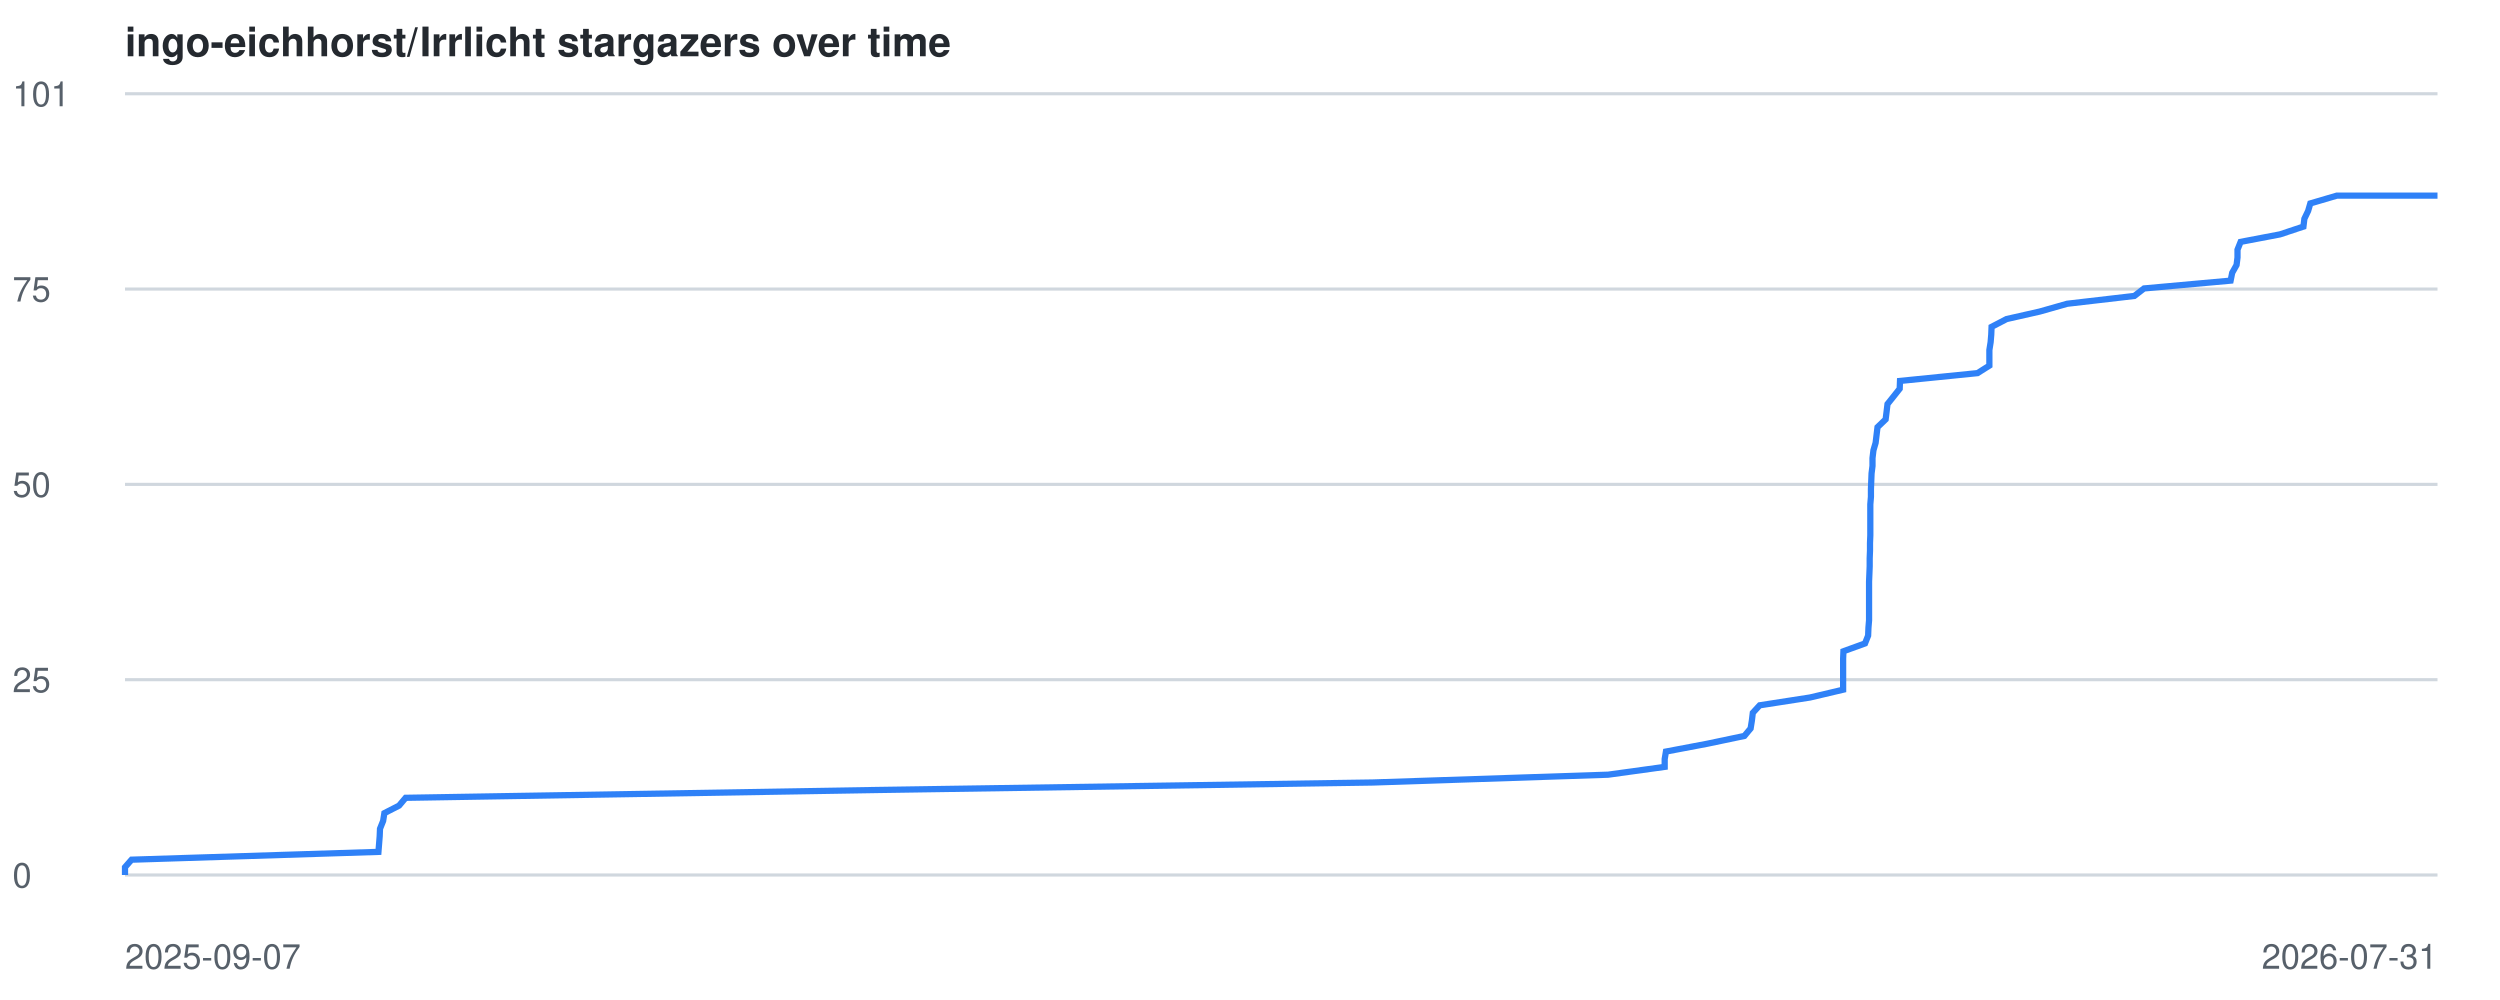
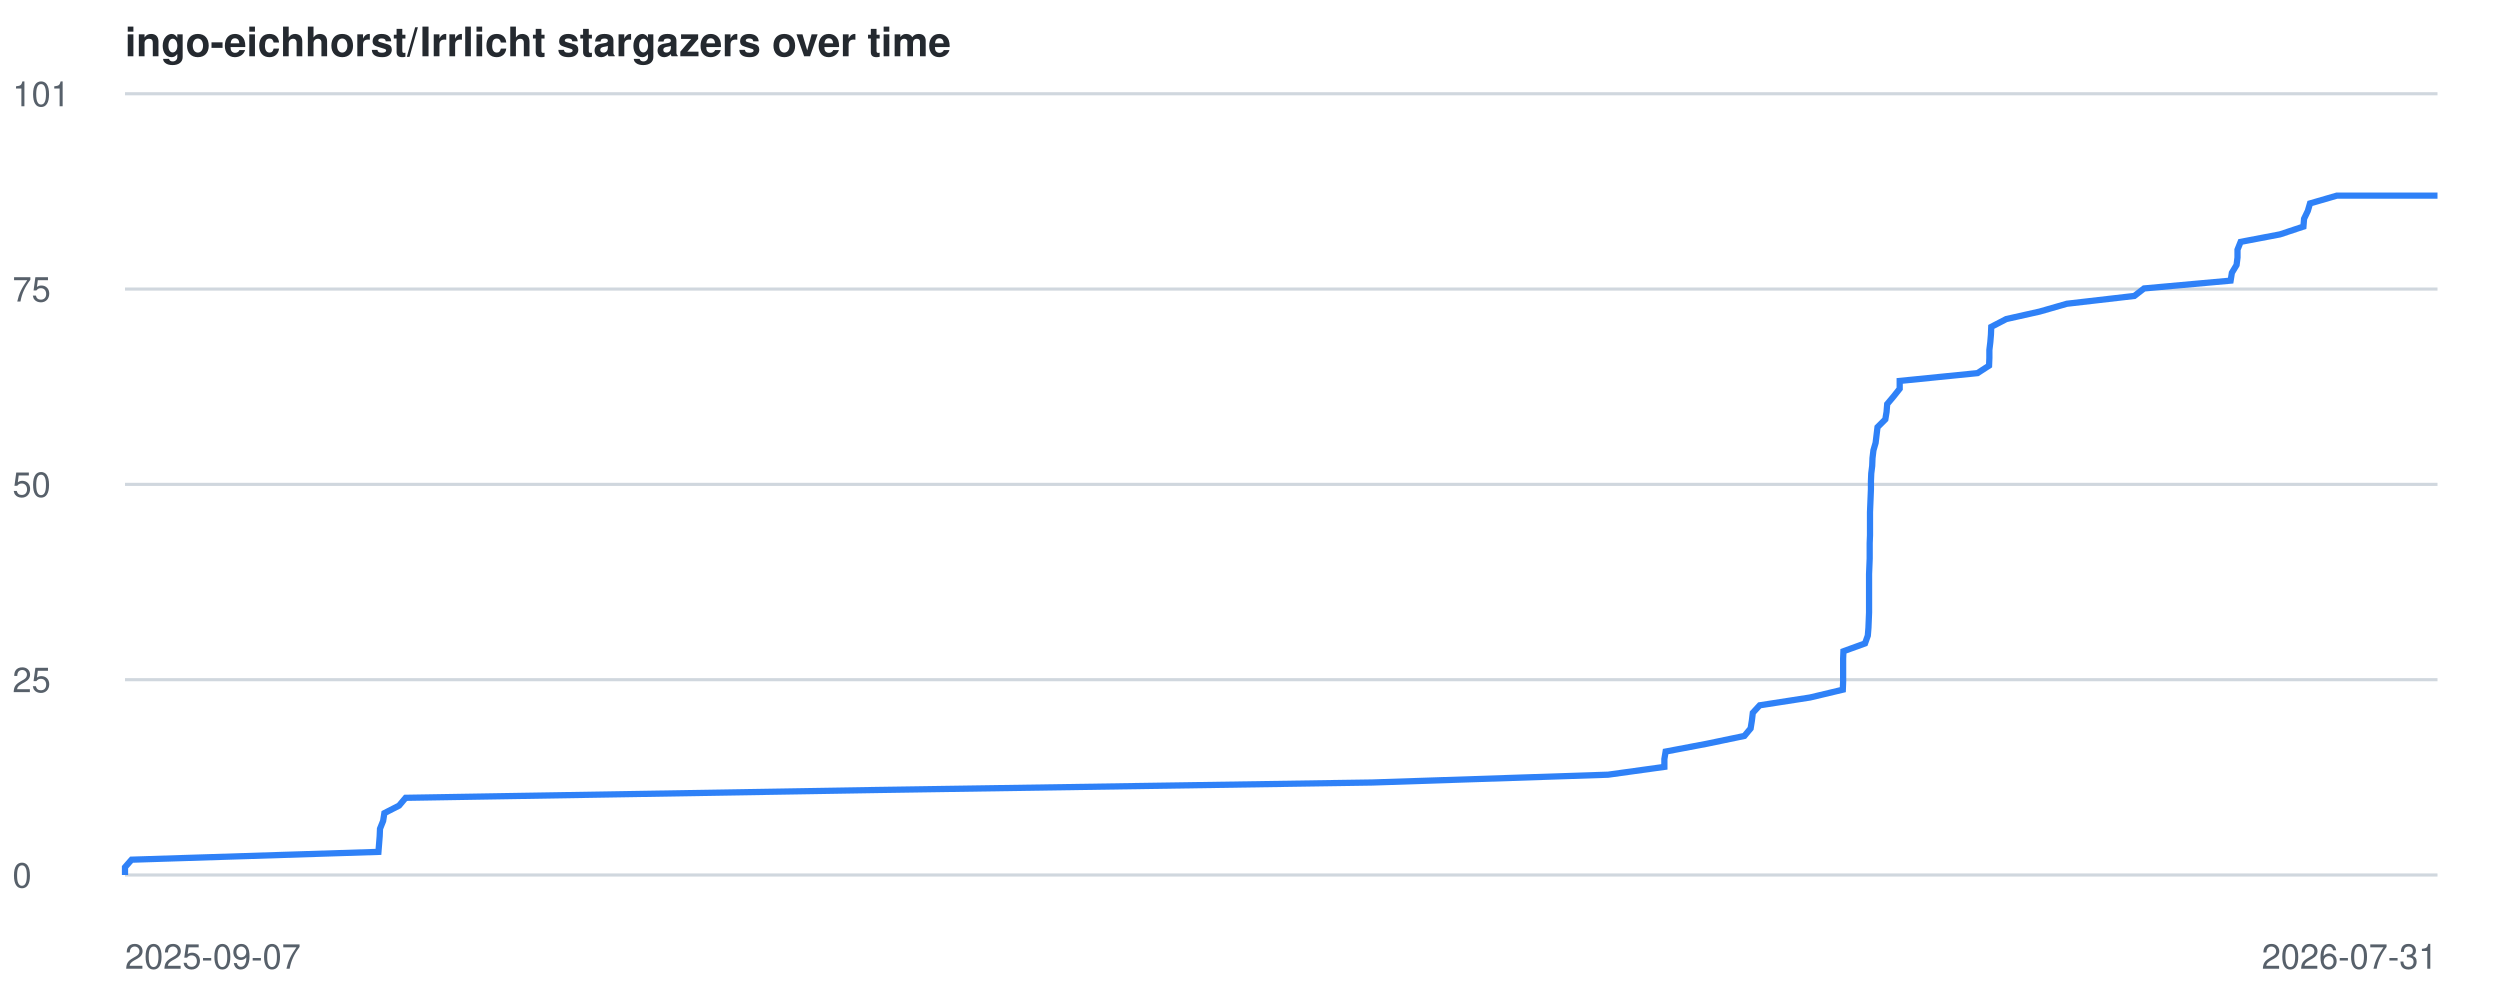
<svg xmlns="http://www.w3.org/2000/svg" viewBox="0 0 800 320" font-family="-apple-system,BlinkMacSystemFont,Segoe UI,Helvetica,Arial,sans-serif">
  <style>
    .line { fill: none; stroke: #2f81f7; stroke-width: 2; }
    .grid { stroke: #d0d7de; stroke-width: 1; }
    .label { fill: #57606a; font-size: 11px; }
    .title { fill: #24292f; font-size: 13px; font-weight: 600; }
    @media (prefers-color-scheme: dark) {
      .grid { stroke: #30363d; }
      .label { fill: #8b949e; }
      .title { fill: #c9d1d9; }
      .line { stroke: #58a6ff; }
    }
  </style>
  <text x="40" y="18" class="title">ingo-eichhorst/Irrlicht stargazers over time</text>
  <line x1="40" y1="280.0" x2="780" y2="280.0" class="grid" />
  <text x="4" y="284.0" class="label">0</text>
  <line x1="40" y1="217.5" x2="780" y2="217.5" class="grid" />
  <text x="4" y="221.5" class="label">25</text>
  <line x1="40" y1="155.0" x2="780" y2="155.0" class="grid" />
  <text x="4" y="159.0" class="label">50</text>
  <line x1="40" y1="92.5" x2="780" y2="92.5" class="grid" />
  <text x="4" y="96.5" class="label">75</text>
  <line x1="40" y1="30.0" x2="780" y2="30.0" class="grid" />
  <text x="4" y="34.0" class="label">101</text>
  <text x="40" y="310" class="label">2025-09-07</text>
  <text x="780" y="310" text-anchor="end" class="label">2026-07-31</text>
-   <polyline points="40.0,280.0 40.0,277.5 42.1,275.1 121.1,272.6 121.3,270.1 121.5,267.6 121.6,265.2 122.6,262.7 123.0,260.2 127.7,257.8 129.8,255.3 280.5,252.8 439.3,250.4 514.6,247.9 532.7,245.4 532.7,242.9 533.1,240.5 546.3,238.0 558.2,235.5 560.2,233.1 560.6,230.6 560.9,228.1 563.1,225.7 579.2,223.2 589.8,220.7 589.8,218.2 589.8,215.8 589.8,213.3 589.8,210.8 589.9,208.4 596.8,205.9 597.8,203.4 597.9,200.9 598.1,198.5 598.1,196.0 598.1,193.5 598.1,191.1 598.1,188.6 598.1,186.1 598.2,183.7 598.3,181.2 598.3,178.7 598.4,176.2 598.4,173.8 598.5,171.3 598.5,168.8 598.5,166.4 598.5,163.9 598.5,161.4 598.7,159.0 598.7,156.5 598.8,154.0 598.9,151.5 599.2,149.1 599.2,146.6 599.5,144.1 600.2,141.7 600.5,139.2 600.8,136.7 603.4,134.2 603.7,131.8 604.0,129.3 606.0,126.8 607.9,124.4 608.0,121.9 632.8,119.4 636.6,117.0 636.6,114.5 636.6,112.0 637.0,109.5 637.2,107.1 637.3,104.6 642.1,102.1 652.7,99.7 661.5,97.2 683.0,94.7 686.1,92.3 713.8,89.8 714.3,87.3 715.7,84.8 716.0,82.4 716.0,79.9 717.0,77.4 729.6,75.0 737.1,72.5 737.4,70.0 738.6,67.5 739.3,65.1 747.8,62.6 780.0,62.6" class="line" />
+   <polyline points="40.0,280.0 40.0,277.5 42.1,275.1 121.1,272.6 121.3,270.1 121.5,267.6 121.6,265.2 122.6,262.7 123.0,260.2 127.7,257.8 129.8,255.3 280.5,252.8 439.2,250.4 514.6,247.9 532.6,245.4 532.6,242.9 533.0,240.5 546.2,238.0 558.2,235.5 560.2,233.1 560.6,230.6 560.9,228.1 563.1,225.7 579.2,223.2 589.7,220.7 589.8,218.2 589.8,215.8 589.8,213.3 589.8,210.8 589.9,208.4 596.8,205.9 597.7,203.4 597.9,200.9 598.0,198.5 598.1,196.0 598.1,193.5 598.1,191.1 598.1,188.6 598.1,186.1 598.1,183.7 598.2,181.2 598.3,178.7 598.3,176.2 598.3,173.8 598.4,171.3 598.4,168.8 598.4,166.4 598.4,163.9 598.5,161.4 598.6,159.0 598.7,156.5 598.7,154.0 598.8,151.5 599.1,149.1 599.2,146.6 599.5,144.1 600.2,141.7 600.5,139.2 600.8,136.7 603.3,134.2 603.7,131.8 603.9,129.3 606.0,126.8 607.9,124.4 607.9,121.9 632.8,119.4 636.5,117.0 636.6,114.5 636.6,112.0 636.9,109.5 637.1,107.1 637.2,104.6 642.0,102.1 652.7,99.7 661.4,97.2 683.0,94.7 686.1,92.3 713.8,89.8 714.2,87.3 715.7,84.8 716.0,82.4 716.0,79.9 717.0,77.4 729.6,75.0 737.1,72.5 737.3,70.0 738.5,67.5 739.2,65.1 747.8,62.6 780.0,62.6" class="line" />
</svg>
